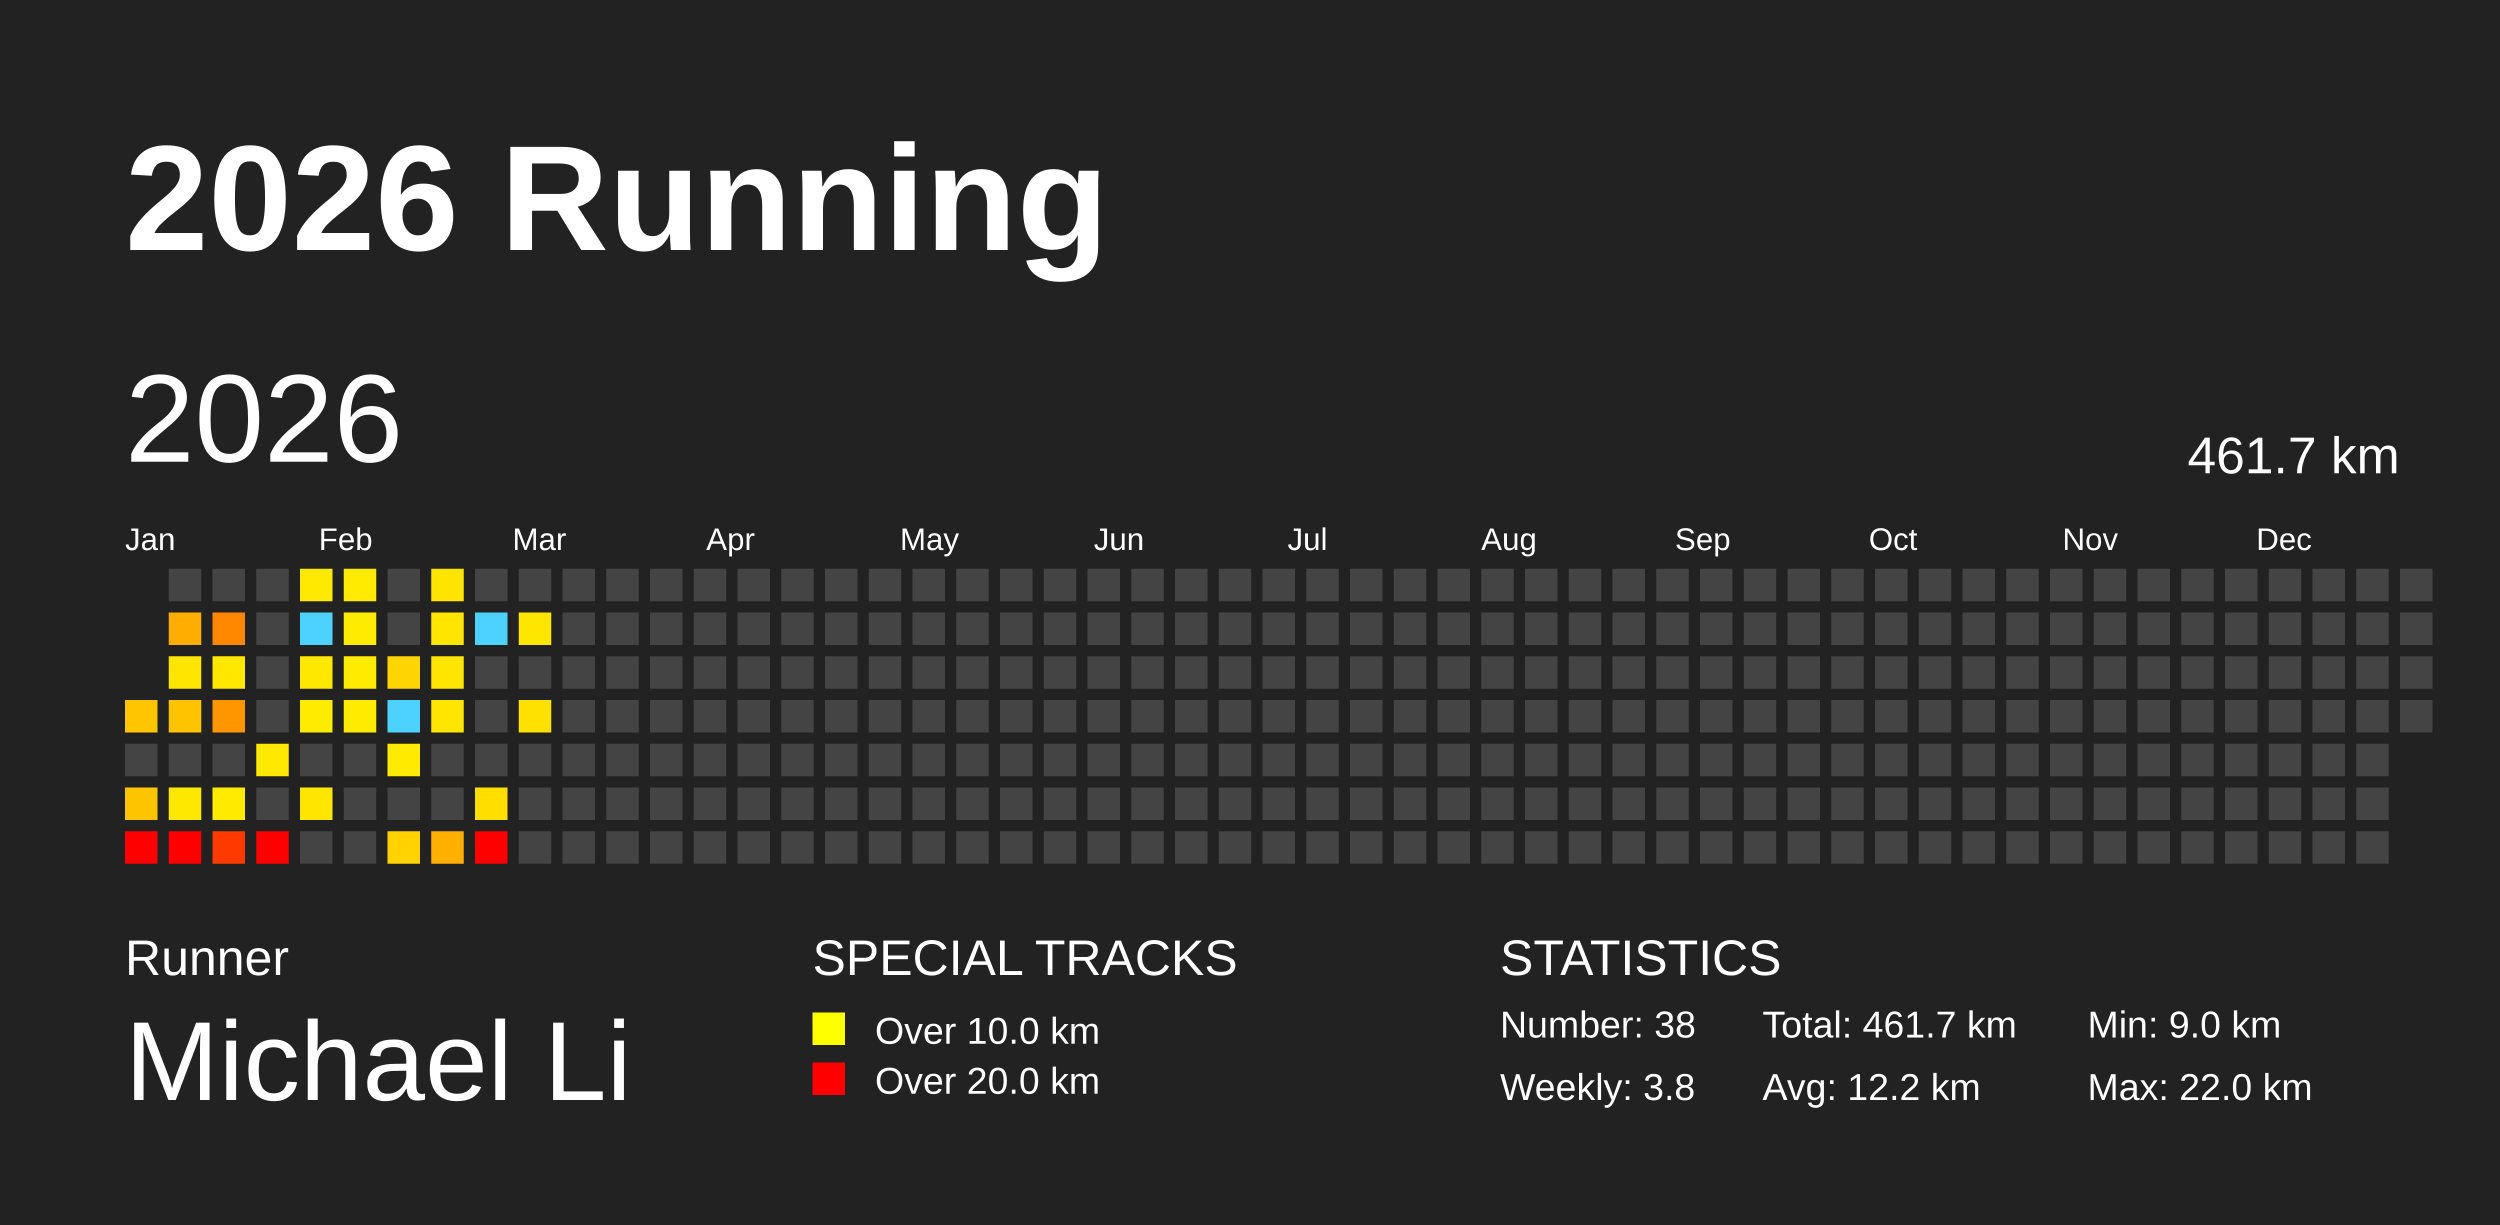
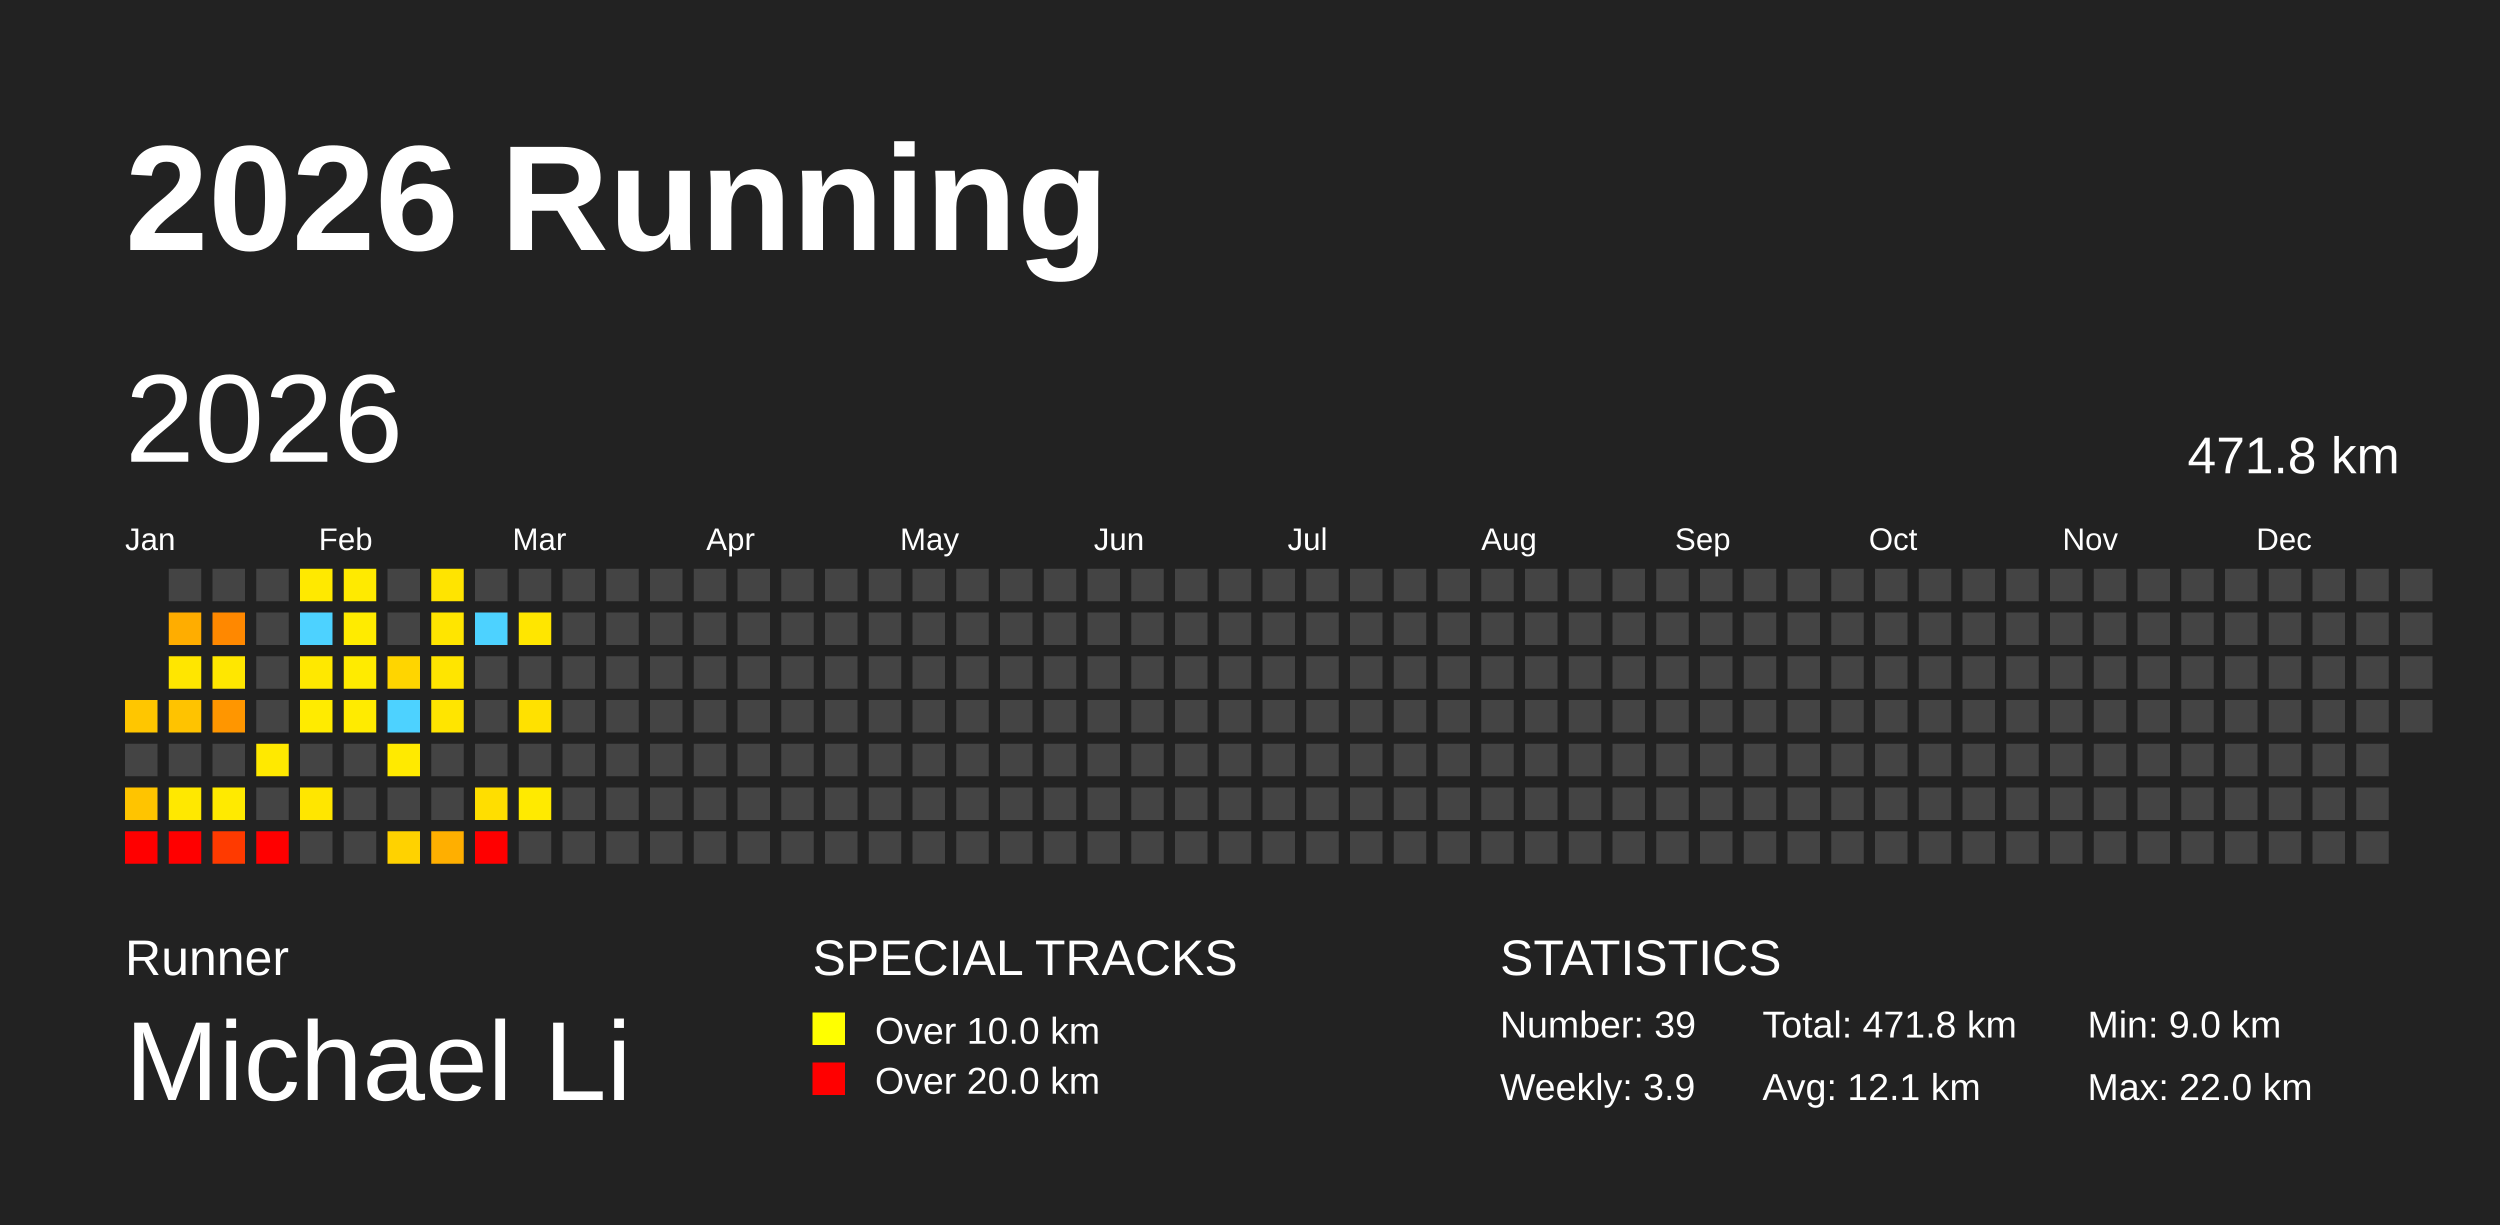
<svg xmlns="http://www.w3.org/2000/svg" baseProfile="full" height="98mm" version="1.1" viewBox="0,0,200,98" width="200mm">
  <defs />
  <rect fill="#222222" height="98" width="200" x="0" y="0" />
  <text fill="#FFFFFF" style="font-size:12px; font-family:Arial; font-weight:bold;" x="10" y="20">2026 Running</text>
  <text fill="#FFFFFF" style="font-size:4px; font-family:Arial" x="10" y="78">Runner</text>
  <text fill="#FFFFFF" style="font-size:9px; font-family:Arial" x="10" y="88">Michael Li</text>
  <text fill="#FFFFFF" style="font-size:4px; font-family:Arial" x="65" y="78">SPECIAL TRACKS</text>
  <rect fill="yellow" height="2.6" width="2.6" x="65" y="81" />
  <text fill="#FFFFFF" style="font-size:3px; font-family:Arial" x="70" y="83.5">Over 10.0 km</text>
  <rect fill="red" height="2.6" width="2.6" x="65" y="85" />
  <text fill="#FFFFFF" style="font-size:3px; font-family:Arial" x="70" y="87.5">Over 20.0 km</text>
  <text fill="#FFFFFF" style="font-size:4px; font-family:Arial" x="120" y="78">STATISTICS</text>
-   <text fill="#FFFFFF" style="font-size:3px; font-family:Arial" x="120" y="83">Number: 38</text>
-   <text fill="#FFFFFF" style="font-size:3px; font-family:Arial" x="120" y="88">Weekly: 3.8</text>
-   <text fill="#FFFFFF" style="font-size:3px; font-family:Arial" x="141" y="83">Total: 461.7 km</text>
-   <text fill="#FFFFFF" style="font-size:3px; font-family:Arial" x="141" y="88">Avg: 12.2 km</text>
+   <text fill="#FFFFFF" style="font-size:3px; font-family:Arial" x="120" y="83">Number: 39</text>
+   <text fill="#FFFFFF" style="font-size:3px; font-family:Arial" x="120" y="88">Weekly: 3.9</text>
+   <text fill="#FFFFFF" style="font-size:3px; font-family:Arial" x="141" y="83">Total: 471.8 km</text>
+   <text fill="#FFFFFF" style="font-size:3px; font-family:Arial" x="141" y="88">Avg: 12.1 km</text>
  <text fill="#FFFFFF" style="font-size:3px; font-family:Arial" x="167" y="83">Min: 9.0 km</text>
  <text fill="#FFFFFF" style="font-size:3px; font-family:Arial" x="167" y="88">Max: 22.0 km</text>
  <text dominant-baseline="hanging" fill="#FFFFFF" style="font-size:10.0px; font-family:Arial;" x="10" y="30">2026</text>
-   <text dominant-baseline="hanging" fill="#FFFFFF" style="font-size:4.125px; font-family:Arial;" x="175" y="35">461.7 km</text>
+   <text dominant-baseline="hanging" fill="#FFFFFF" style="font-size:4.125px; font-family:Arial;" x="175" y="35">471.8 km</text>
  <text fill="#FFFFFF" style="font-size:2.5px; font-family:Arial" x="10.0" y="44">Jan</text>
  <text fill="#FFFFFF" style="font-size:2.5px; font-family:Arial" x="25.5" y="44">Feb</text>
  <text fill="#FFFFFF" style="font-size:2.5px; font-family:Arial" x="41.0" y="44">Mar</text>
  <text fill="#FFFFFF" style="font-size:2.5px; font-family:Arial" x="56.5" y="44">Apr</text>
  <text fill="#FFFFFF" style="font-size:2.5px; font-family:Arial" x="72.0" y="44">May</text>
  <text fill="#FFFFFF" style="font-size:2.5px; font-family:Arial" x="87.5" y="44">Jun</text>
  <text fill="#FFFFFF" style="font-size:2.5px; font-family:Arial" x="103.0" y="44">Jul</text>
  <text fill="#FFFFFF" style="font-size:2.5px; font-family:Arial" x="118.5" y="44">Aug</text>
  <text fill="#FFFFFF" style="font-size:2.5px; font-family:Arial" x="134.0" y="44">Sep</text>
  <text fill="#FFFFFF" style="font-size:2.5px; font-family:Arial" x="149.5" y="44">Oct</text>
  <text fill="#FFFFFF" style="font-size:2.5px; font-family:Arial" x="165.0" y="44">Nov</text>
  <text fill="#FFFFFF" style="font-size:2.5px; font-family:Arial" x="180.5" y="44">Dec</text>
  <rect fill="#ffc600" height="2.6" width="2.6" x="10.0" y="56.0" />
  <rect fill="#444444" height="2.6" width="2.6" x="10.0" y="59.5" />
  <rect fill="#ffc400" height="2.6" width="2.6" x="10.0" y="63.0" />
  <rect fill="red" height="2.6" width="2.6" x="10.0" y="66.5" />
  <rect fill="#444444" height="2.6" width="2.6" x="13.5" y="45.5" />
  <rect fill="#ffad00" height="2.6" width="2.6" x="13.5" y="49.0" />
  <rect fill="#ffe600" height="2.6" width="2.6" x="13.5" y="52.5" />
  <rect fill="#ffc300" height="2.6" width="2.6" x="13.5" y="56.0" />
  <rect fill="#444444" height="2.6" width="2.6" x="13.5" y="59.5" />
  <rect fill="#ffe800" height="2.6" width="2.6" x="13.5" y="63.0" />
  <rect fill="red" height="2.6" width="2.6" x="13.5" y="66.5" />
  <rect fill="#444444" height="2.6" width="2.6" x="17.0" y="45.5" />
  <rect fill="#ff8800" height="2.6" width="2.6" x="17.0" y="49.0" />
  <rect fill="#ffe700" height="2.6" width="2.6" x="17.0" y="52.5" />
  <rect fill="#ff9600" height="2.6" width="2.6" x="17.0" y="56.0" />
  <rect fill="#444444" height="2.6" width="2.6" x="17.0" y="59.5" />
  <rect fill="#ffea00" height="2.6" width="2.6" x="17.0" y="63.0" />
  <rect fill="#ff3a00" height="2.6" width="2.6" x="17.0" y="66.5" />
  <rect fill="#444444" height="2.6" width="2.6" x="20.5" y="45.5" />
  <rect fill="#444444" height="2.6" width="2.6" x="20.5" y="49.0" />
  <rect fill="#444444" height="2.6" width="2.6" x="20.5" y="52.5" />
  <rect fill="#444444" height="2.6" width="2.6" x="20.5" y="56.0" />
  <rect fill="#ffe900" height="2.6" width="2.6" x="20.5" y="59.5" />
  <rect fill="#444444" height="2.6" width="2.6" x="20.5" y="63.0" />
  <rect fill="red" height="2.6" width="2.6" x="20.5" y="66.5" />
  <rect fill="#ffe900" height="2.6" width="2.6" x="24.0" y="45.5" />
  <rect fill="#4dd2ff" height="2.6" width="2.6" x="24.0" y="49.0" />
  <rect fill="#ffe800" height="2.6" width="2.6" x="24.0" y="52.5" />
  <rect fill="#ffeb00" height="2.6" width="2.6" x="24.0" y="56.0" />
  <rect fill="#444444" height="2.6" width="2.6" x="24.0" y="59.5" />
  <rect fill="#ffe600" height="2.6" width="2.6" x="24.0" y="63.0" />
  <rect fill="#444444" height="2.6" width="2.6" x="24.0" y="66.5" />
  <rect fill="#ffea00" height="2.6" width="2.6" x="27.5" y="45.5" />
  <rect fill="#ffeb00" height="2.6" width="2.6" x="27.5" y="49.0" />
  <rect fill="#ffeb00" height="2.6" width="2.6" x="27.5" y="52.5" />
  <rect fill="#ffeb00" height="2.6" width="2.6" x="27.5" y="56.0" />
  <rect fill="#444444" height="2.6" width="2.6" x="27.5" y="59.5" />
  <rect fill="#444444" height="2.6" width="2.6" x="27.5" y="63.0" />
  <rect fill="#444444" height="2.6" width="2.6" x="27.5" y="66.5" />
  <rect fill="#444444" height="2.6" width="2.6" x="31.0" y="45.5" />
  <rect fill="#444444" height="2.6" width="2.6" x="31.0" y="49.0" />
  <rect fill="#ffd500" height="2.6" width="2.6" x="31.0" y="52.5" />
  <rect fill="#4dd2ff" height="2.6" width="2.6" x="31.0" y="56.0" />
  <rect fill="#ffea00" height="2.6" width="2.6" x="31.0" y="59.5" />
  <rect fill="#444444" height="2.6" width="2.6" x="31.0" y="63.0" />
  <rect fill="#ffd200" height="2.6" width="2.6" x="31.0" y="66.5" />
  <rect fill="#ffe400" height="2.6" width="2.6" x="34.5" y="45.5" />
  <rect fill="#ffe500" height="2.6" width="2.6" x="34.5" y="49.0" />
  <rect fill="#ffe500" height="2.6" width="2.6" x="34.5" y="52.5" />
  <rect fill="#ffe500" height="2.6" width="2.6" x="34.5" y="56.0" />
  <rect fill="#444444" height="2.6" width="2.6" x="34.5" y="59.5" />
  <rect fill="#444444" height="2.6" width="2.6" x="34.5" y="63.0" />
  <rect fill="#ffaf00" height="2.6" width="2.6" x="34.5" y="66.5" />
  <rect fill="#444444" height="2.6" width="2.6" x="38.0" y="45.5" />
  <rect fill="#4dd2ff" height="2.6" width="2.6" x="38.0" y="49.0" />
  <rect fill="#444444" height="2.6" width="2.6" x="38.0" y="52.5" />
  <rect fill="#444444" height="2.6" width="2.6" x="38.0" y="56.0" />
  <rect fill="#444444" height="2.6" width="2.6" x="38.0" y="59.5" />
  <rect fill="#ffde00" height="2.6" width="2.6" x="38.0" y="63.0" />
  <rect fill="red" height="2.6" width="2.6" x="38.0" y="66.5" />
  <rect fill="#444444" height="2.6" width="2.6" x="41.5" y="45.5" />
  <rect fill="#ffe600" height="2.6" width="2.6" x="41.5" y="49.0" />
  <rect fill="#444444" height="2.6" width="2.6" x="41.5" y="52.5" />
  <rect fill="#ffe100" height="2.6" width="2.6" x="41.5" y="56.0" />
  <rect fill="#444444" height="2.6" width="2.6" x="41.5" y="59.5" />
-   <rect fill="#444444" height="2.6" width="2.6" x="41.5" y="63.0" />
+   <rect fill="#ffea00" height="2.6" width="2.6" x="41.5" y="63.0" />
  <rect fill="#444444" height="2.6" width="2.6" x="41.5" y="66.5" />
  <rect fill="#444444" height="2.6" width="2.6" x="45.0" y="45.5" />
  <rect fill="#444444" height="2.6" width="2.6" x="45.0" y="49.0" />
  <rect fill="#444444" height="2.6" width="2.6" x="45.0" y="52.5" />
  <rect fill="#444444" height="2.6" width="2.6" x="45.0" y="56.0" />
  <rect fill="#444444" height="2.6" width="2.6" x="45.0" y="59.5" />
  <rect fill="#444444" height="2.6" width="2.6" x="45.0" y="63.0" />
  <rect fill="#444444" height="2.6" width="2.6" x="45.0" y="66.5" />
  <rect fill="#444444" height="2.6" width="2.6" x="48.5" y="45.5" />
  <rect fill="#444444" height="2.6" width="2.6" x="48.5" y="49.0" />
  <rect fill="#444444" height="2.6" width="2.6" x="48.5" y="52.5" />
  <rect fill="#444444" height="2.6" width="2.6" x="48.5" y="56.0" />
  <rect fill="#444444" height="2.6" width="2.6" x="48.5" y="59.5" />
  <rect fill="#444444" height="2.6" width="2.6" x="48.5" y="63.0" />
  <rect fill="#444444" height="2.6" width="2.6" x="48.5" y="66.5" />
  <rect fill="#444444" height="2.6" width="2.6" x="52.0" y="45.5" />
  <rect fill="#444444" height="2.6" width="2.6" x="52.0" y="49.0" />
  <rect fill="#444444" height="2.6" width="2.6" x="52.0" y="52.5" />
  <rect fill="#444444" height="2.6" width="2.6" x="52.0" y="56.0" />
  <rect fill="#444444" height="2.6" width="2.6" x="52.0" y="59.5" />
  <rect fill="#444444" height="2.6" width="2.6" x="52.0" y="63.0" />
  <rect fill="#444444" height="2.6" width="2.6" x="52.0" y="66.5" />
  <rect fill="#444444" height="2.6" width="2.6" x="55.5" y="45.5" />
  <rect fill="#444444" height="2.6" width="2.6" x="55.5" y="49.0" />
  <rect fill="#444444" height="2.6" width="2.6" x="55.5" y="52.5" />
  <rect fill="#444444" height="2.6" width="2.6" x="55.5" y="56.0" />
  <rect fill="#444444" height="2.6" width="2.6" x="55.5" y="59.5" />
  <rect fill="#444444" height="2.6" width="2.6" x="55.5" y="63.0" />
  <rect fill="#444444" height="2.6" width="2.6" x="55.5" y="66.5" />
  <rect fill="#444444" height="2.6" width="2.6" x="59.0" y="45.5" />
  <rect fill="#444444" height="2.6" width="2.6" x="59.0" y="49.0" />
  <rect fill="#444444" height="2.6" width="2.6" x="59.0" y="52.5" />
  <rect fill="#444444" height="2.6" width="2.6" x="59.0" y="56.0" />
  <rect fill="#444444" height="2.6" width="2.6" x="59.0" y="59.5" />
  <rect fill="#444444" height="2.6" width="2.6" x="59.0" y="63.0" />
  <rect fill="#444444" height="2.6" width="2.6" x="59.0" y="66.5" />
  <rect fill="#444444" height="2.6" width="2.6" x="62.5" y="45.5" />
  <rect fill="#444444" height="2.6" width="2.6" x="62.5" y="49.0" />
  <rect fill="#444444" height="2.6" width="2.6" x="62.5" y="52.5" />
  <rect fill="#444444" height="2.6" width="2.6" x="62.5" y="56.0" />
  <rect fill="#444444" height="2.6" width="2.6" x="62.5" y="59.5" />
  <rect fill="#444444" height="2.6" width="2.6" x="62.5" y="63.0" />
  <rect fill="#444444" height="2.6" width="2.6" x="62.5" y="66.5" />
  <rect fill="#444444" height="2.6" width="2.6" x="66.0" y="45.5" />
  <rect fill="#444444" height="2.6" width="2.6" x="66.0" y="49.0" />
  <rect fill="#444444" height="2.6" width="2.6" x="66.0" y="52.5" />
  <rect fill="#444444" height="2.6" width="2.6" x="66.0" y="56.0" />
  <rect fill="#444444" height="2.6" width="2.6" x="66.0" y="59.5" />
  <rect fill="#444444" height="2.6" width="2.6" x="66.0" y="63.0" />
  <rect fill="#444444" height="2.6" width="2.6" x="66.0" y="66.5" />
  <rect fill="#444444" height="2.6" width="2.6" x="69.5" y="45.5" />
  <rect fill="#444444" height="2.6" width="2.6" x="69.5" y="49.0" />
  <rect fill="#444444" height="2.6" width="2.6" x="69.5" y="52.5" />
  <rect fill="#444444" height="2.6" width="2.6" x="69.5" y="56.0" />
  <rect fill="#444444" height="2.6" width="2.6" x="69.5" y="59.5" />
  <rect fill="#444444" height="2.6" width="2.6" x="69.5" y="63.0" />
  <rect fill="#444444" height="2.6" width="2.6" x="69.5" y="66.5" />
  <rect fill="#444444" height="2.6" width="2.6" x="73.0" y="45.5" />
  <rect fill="#444444" height="2.6" width="2.6" x="73.0" y="49.0" />
  <rect fill="#444444" height="2.6" width="2.6" x="73.0" y="52.5" />
  <rect fill="#444444" height="2.6" width="2.6" x="73.0" y="56.0" />
  <rect fill="#444444" height="2.6" width="2.6" x="73.0" y="59.5" />
  <rect fill="#444444" height="2.6" width="2.6" x="73.0" y="63.0" />
  <rect fill="#444444" height="2.6" width="2.6" x="73.0" y="66.5" />
  <rect fill="#444444" height="2.6" width="2.6" x="76.5" y="45.5" />
  <rect fill="#444444" height="2.6" width="2.6" x="76.5" y="49.0" />
  <rect fill="#444444" height="2.6" width="2.6" x="76.5" y="52.5" />
  <rect fill="#444444" height="2.6" width="2.6" x="76.5" y="56.0" />
  <rect fill="#444444" height="2.6" width="2.6" x="76.5" y="59.5" />
  <rect fill="#444444" height="2.6" width="2.6" x="76.5" y="63.0" />
  <rect fill="#444444" height="2.6" width="2.6" x="76.5" y="66.5" />
  <rect fill="#444444" height="2.6" width="2.6" x="80.0" y="45.5" />
  <rect fill="#444444" height="2.6" width="2.6" x="80.0" y="49.0" />
  <rect fill="#444444" height="2.6" width="2.6" x="80.0" y="52.5" />
  <rect fill="#444444" height="2.6" width="2.6" x="80.0" y="56.0" />
  <rect fill="#444444" height="2.6" width="2.6" x="80.0" y="59.5" />
  <rect fill="#444444" height="2.6" width="2.6" x="80.0" y="63.0" />
  <rect fill="#444444" height="2.6" width="2.6" x="80.0" y="66.5" />
  <rect fill="#444444" height="2.6" width="2.6" x="83.5" y="45.5" />
  <rect fill="#444444" height="2.6" width="2.6" x="83.5" y="49.0" />
  <rect fill="#444444" height="2.6" width="2.6" x="83.5" y="52.5" />
  <rect fill="#444444" height="2.6" width="2.6" x="83.5" y="56.0" />
  <rect fill="#444444" height="2.6" width="2.6" x="83.5" y="59.5" />
  <rect fill="#444444" height="2.6" width="2.6" x="83.5" y="63.0" />
  <rect fill="#444444" height="2.6" width="2.6" x="83.5" y="66.5" />
  <rect fill="#444444" height="2.6" width="2.6" x="87.0" y="45.5" />
  <rect fill="#444444" height="2.6" width="2.6" x="87.0" y="49.0" />
  <rect fill="#444444" height="2.6" width="2.6" x="87.0" y="52.5" />
  <rect fill="#444444" height="2.6" width="2.6" x="87.0" y="56.0" />
  <rect fill="#444444" height="2.6" width="2.6" x="87.0" y="59.5" />
  <rect fill="#444444" height="2.6" width="2.6" x="87.0" y="63.0" />
  <rect fill="#444444" height="2.6" width="2.6" x="87.0" y="66.5" />
  <rect fill="#444444" height="2.6" width="2.6" x="90.5" y="45.5" />
  <rect fill="#444444" height="2.6" width="2.6" x="90.5" y="49.0" />
  <rect fill="#444444" height="2.6" width="2.6" x="90.5" y="52.5" />
  <rect fill="#444444" height="2.6" width="2.6" x="90.5" y="56.0" />
  <rect fill="#444444" height="2.6" width="2.6" x="90.5" y="59.5" />
  <rect fill="#444444" height="2.6" width="2.6" x="90.5" y="63.0" />
  <rect fill="#444444" height="2.6" width="2.6" x="90.5" y="66.5" />
  <rect fill="#444444" height="2.6" width="2.6" x="94.0" y="45.5" />
  <rect fill="#444444" height="2.6" width="2.6" x="94.0" y="49.0" />
  <rect fill="#444444" height="2.6" width="2.6" x="94.0" y="52.5" />
  <rect fill="#444444" height="2.6" width="2.6" x="94.0" y="56.0" />
  <rect fill="#444444" height="2.6" width="2.6" x="94.0" y="59.5" />
  <rect fill="#444444" height="2.6" width="2.6" x="94.0" y="63.0" />
  <rect fill="#444444" height="2.6" width="2.6" x="94.0" y="66.5" />
  <rect fill="#444444" height="2.6" width="2.6" x="97.5" y="45.5" />
  <rect fill="#444444" height="2.6" width="2.6" x="97.5" y="49.0" />
  <rect fill="#444444" height="2.6" width="2.6" x="97.5" y="52.5" />
  <rect fill="#444444" height="2.6" width="2.6" x="97.5" y="56.0" />
  <rect fill="#444444" height="2.6" width="2.6" x="97.5" y="59.5" />
  <rect fill="#444444" height="2.6" width="2.6" x="97.5" y="63.0" />
  <rect fill="#444444" height="2.6" width="2.6" x="97.5" y="66.5" />
  <rect fill="#444444" height="2.6" width="2.6" x="101.0" y="45.5" />
  <rect fill="#444444" height="2.6" width="2.6" x="101.0" y="49.0" />
  <rect fill="#444444" height="2.6" width="2.6" x="101.0" y="52.5" />
  <rect fill="#444444" height="2.6" width="2.6" x="101.0" y="56.0" />
  <rect fill="#444444" height="2.6" width="2.6" x="101.0" y="59.5" />
  <rect fill="#444444" height="2.6" width="2.6" x="101.0" y="63.0" />
  <rect fill="#444444" height="2.6" width="2.6" x="101.0" y="66.5" />
  <rect fill="#444444" height="2.6" width="2.6" x="104.5" y="45.5" />
  <rect fill="#444444" height="2.6" width="2.6" x="104.5" y="49.0" />
  <rect fill="#444444" height="2.6" width="2.6" x="104.5" y="52.5" />
  <rect fill="#444444" height="2.6" width="2.6" x="104.5" y="56.0" />
  <rect fill="#444444" height="2.6" width="2.6" x="104.5" y="59.5" />
  <rect fill="#444444" height="2.6" width="2.6" x="104.5" y="63.0" />
  <rect fill="#444444" height="2.6" width="2.6" x="104.5" y="66.5" />
  <rect fill="#444444" height="2.6" width="2.6" x="108.0" y="45.5" />
  <rect fill="#444444" height="2.6" width="2.6" x="108.0" y="49.0" />
  <rect fill="#444444" height="2.6" width="2.6" x="108.0" y="52.5" />
  <rect fill="#444444" height="2.6" width="2.6" x="108.0" y="56.0" />
  <rect fill="#444444" height="2.6" width="2.6" x="108.0" y="59.5" />
  <rect fill="#444444" height="2.6" width="2.6" x="108.0" y="63.0" />
  <rect fill="#444444" height="2.6" width="2.6" x="108.0" y="66.5" />
  <rect fill="#444444" height="2.6" width="2.6" x="111.5" y="45.5" />
  <rect fill="#444444" height="2.6" width="2.6" x="111.5" y="49.0" />
  <rect fill="#444444" height="2.6" width="2.6" x="111.5" y="52.5" />
  <rect fill="#444444" height="2.6" width="2.6" x="111.5" y="56.0" />
  <rect fill="#444444" height="2.6" width="2.6" x="111.5" y="59.5" />
  <rect fill="#444444" height="2.6" width="2.6" x="111.5" y="63.0" />
  <rect fill="#444444" height="2.6" width="2.6" x="111.5" y="66.5" />
  <rect fill="#444444" height="2.6" width="2.6" x="115.0" y="45.5" />
  <rect fill="#444444" height="2.6" width="2.6" x="115.0" y="49.0" />
  <rect fill="#444444" height="2.6" width="2.6" x="115.0" y="52.5" />
  <rect fill="#444444" height="2.6" width="2.6" x="115.0" y="56.0" />
  <rect fill="#444444" height="2.6" width="2.6" x="115.0" y="59.5" />
  <rect fill="#444444" height="2.6" width="2.6" x="115.0" y="63.0" />
  <rect fill="#444444" height="2.6" width="2.6" x="115.0" y="66.5" />
  <rect fill="#444444" height="2.6" width="2.6" x="118.5" y="45.5" />
  <rect fill="#444444" height="2.6" width="2.6" x="118.5" y="49.0" />
  <rect fill="#444444" height="2.6" width="2.6" x="118.5" y="52.5" />
  <rect fill="#444444" height="2.6" width="2.6" x="118.5" y="56.0" />
  <rect fill="#444444" height="2.6" width="2.6" x="118.5" y="59.5" />
  <rect fill="#444444" height="2.6" width="2.6" x="118.5" y="63.0" />
  <rect fill="#444444" height="2.6" width="2.6" x="118.5" y="66.5" />
  <rect fill="#444444" height="2.6" width="2.6" x="122.0" y="45.5" />
  <rect fill="#444444" height="2.6" width="2.6" x="122.0" y="49.0" />
  <rect fill="#444444" height="2.6" width="2.6" x="122.0" y="52.5" />
  <rect fill="#444444" height="2.6" width="2.6" x="122.0" y="56.0" />
  <rect fill="#444444" height="2.6" width="2.6" x="122.0" y="59.5" />
  <rect fill="#444444" height="2.6" width="2.6" x="122.0" y="63.0" />
  <rect fill="#444444" height="2.6" width="2.6" x="122.0" y="66.5" />
  <rect fill="#444444" height="2.6" width="2.6" x="125.5" y="45.5" />
  <rect fill="#444444" height="2.6" width="2.6" x="125.5" y="49.0" />
  <rect fill="#444444" height="2.6" width="2.6" x="125.5" y="52.5" />
  <rect fill="#444444" height="2.6" width="2.6" x="125.5" y="56.0" />
  <rect fill="#444444" height="2.6" width="2.6" x="125.5" y="59.5" />
  <rect fill="#444444" height="2.6" width="2.6" x="125.5" y="63.0" />
  <rect fill="#444444" height="2.6" width="2.6" x="125.5" y="66.5" />
  <rect fill="#444444" height="2.6" width="2.6" x="129.0" y="45.5" />
  <rect fill="#444444" height="2.6" width="2.6" x="129.0" y="49.0" />
  <rect fill="#444444" height="2.6" width="2.6" x="129.0" y="52.5" />
  <rect fill="#444444" height="2.6" width="2.6" x="129.0" y="56.0" />
  <rect fill="#444444" height="2.6" width="2.6" x="129.0" y="59.5" />
  <rect fill="#444444" height="2.6" width="2.6" x="129.0" y="63.0" />
  <rect fill="#444444" height="2.6" width="2.6" x="129.0" y="66.5" />
  <rect fill="#444444" height="2.6" width="2.6" x="132.5" y="45.5" />
  <rect fill="#444444" height="2.6" width="2.6" x="132.5" y="49.0" />
  <rect fill="#444444" height="2.6" width="2.6" x="132.5" y="52.5" />
  <rect fill="#444444" height="2.6" width="2.6" x="132.5" y="56.0" />
  <rect fill="#444444" height="2.6" width="2.6" x="132.5" y="59.5" />
  <rect fill="#444444" height="2.6" width="2.6" x="132.5" y="63.0" />
  <rect fill="#444444" height="2.6" width="2.6" x="132.5" y="66.5" />
  <rect fill="#444444" height="2.6" width="2.6" x="136.0" y="45.5" />
  <rect fill="#444444" height="2.6" width="2.6" x="136.0" y="49.0" />
  <rect fill="#444444" height="2.6" width="2.6" x="136.0" y="52.5" />
  <rect fill="#444444" height="2.6" width="2.6" x="136.0" y="56.0" />
  <rect fill="#444444" height="2.6" width="2.6" x="136.0" y="59.5" />
  <rect fill="#444444" height="2.6" width="2.6" x="136.0" y="63.0" />
  <rect fill="#444444" height="2.6" width="2.6" x="136.0" y="66.5" />
  <rect fill="#444444" height="2.6" width="2.6" x="139.5" y="45.5" />
  <rect fill="#444444" height="2.6" width="2.6" x="139.5" y="49.0" />
  <rect fill="#444444" height="2.6" width="2.6" x="139.5" y="52.5" />
  <rect fill="#444444" height="2.6" width="2.6" x="139.5" y="56.0" />
  <rect fill="#444444" height="2.6" width="2.6" x="139.5" y="59.5" />
  <rect fill="#444444" height="2.6" width="2.6" x="139.5" y="63.0" />
  <rect fill="#444444" height="2.6" width="2.6" x="139.5" y="66.5" />
  <rect fill="#444444" height="2.6" width="2.6" x="143.0" y="45.5" />
  <rect fill="#444444" height="2.6" width="2.6" x="143.0" y="49.0" />
  <rect fill="#444444" height="2.6" width="2.6" x="143.0" y="52.5" />
  <rect fill="#444444" height="2.6" width="2.6" x="143.0" y="56.0" />
  <rect fill="#444444" height="2.6" width="2.6" x="143.0" y="59.5" />
  <rect fill="#444444" height="2.6" width="2.6" x="143.0" y="63.0" />
  <rect fill="#444444" height="2.6" width="2.6" x="143.0" y="66.5" />
  <rect fill="#444444" height="2.6" width="2.6" x="146.5" y="45.5" />
  <rect fill="#444444" height="2.6" width="2.6" x="146.5" y="49.0" />
  <rect fill="#444444" height="2.6" width="2.6" x="146.5" y="52.5" />
  <rect fill="#444444" height="2.6" width="2.6" x="146.5" y="56.0" />
  <rect fill="#444444" height="2.6" width="2.6" x="146.5" y="59.5" />
  <rect fill="#444444" height="2.6" width="2.6" x="146.5" y="63.0" />
  <rect fill="#444444" height="2.6" width="2.6" x="146.5" y="66.5" />
  <rect fill="#444444" height="2.6" width="2.6" x="150.0" y="45.5" />
  <rect fill="#444444" height="2.6" width="2.6" x="150.0" y="49.0" />
  <rect fill="#444444" height="2.6" width="2.6" x="150.0" y="52.5" />
  <rect fill="#444444" height="2.6" width="2.6" x="150.0" y="56.0" />
  <rect fill="#444444" height="2.6" width="2.6" x="150.0" y="59.5" />
  <rect fill="#444444" height="2.6" width="2.6" x="150.0" y="63.0" />
  <rect fill="#444444" height="2.6" width="2.6" x="150.0" y="66.5" />
  <rect fill="#444444" height="2.6" width="2.6" x="153.5" y="45.5" />
  <rect fill="#444444" height="2.6" width="2.6" x="153.5" y="49.0" />
  <rect fill="#444444" height="2.6" width="2.6" x="153.5" y="52.5" />
  <rect fill="#444444" height="2.6" width="2.6" x="153.5" y="56.0" />
  <rect fill="#444444" height="2.6" width="2.6" x="153.5" y="59.5" />
  <rect fill="#444444" height="2.6" width="2.6" x="153.5" y="63.0" />
  <rect fill="#444444" height="2.6" width="2.6" x="153.5" y="66.5" />
  <rect fill="#444444" height="2.6" width="2.6" x="157.0" y="45.5" />
  <rect fill="#444444" height="2.6" width="2.6" x="157.0" y="49.0" />
  <rect fill="#444444" height="2.6" width="2.6" x="157.0" y="52.5" />
  <rect fill="#444444" height="2.6" width="2.6" x="157.0" y="56.0" />
  <rect fill="#444444" height="2.6" width="2.6" x="157.0" y="59.5" />
  <rect fill="#444444" height="2.6" width="2.6" x="157.0" y="63.0" />
  <rect fill="#444444" height="2.6" width="2.6" x="157.0" y="66.5" />
  <rect fill="#444444" height="2.6" width="2.6" x="160.5" y="45.5" />
  <rect fill="#444444" height="2.6" width="2.6" x="160.5" y="49.0" />
  <rect fill="#444444" height="2.6" width="2.6" x="160.5" y="52.5" />
  <rect fill="#444444" height="2.6" width="2.6" x="160.5" y="56.0" />
  <rect fill="#444444" height="2.6" width="2.6" x="160.5" y="59.5" />
  <rect fill="#444444" height="2.6" width="2.6" x="160.5" y="63.0" />
  <rect fill="#444444" height="2.6" width="2.6" x="160.5" y="66.5" />
  <rect fill="#444444" height="2.6" width="2.6" x="164.0" y="45.5" />
  <rect fill="#444444" height="2.6" width="2.6" x="164.0" y="49.0" />
  <rect fill="#444444" height="2.6" width="2.6" x="164.0" y="52.5" />
  <rect fill="#444444" height="2.6" width="2.6" x="164.0" y="56.0" />
  <rect fill="#444444" height="2.6" width="2.6" x="164.0" y="59.5" />
  <rect fill="#444444" height="2.6" width="2.6" x="164.0" y="63.0" />
  <rect fill="#444444" height="2.6" width="2.6" x="164.0" y="66.5" />
  <rect fill="#444444" height="2.6" width="2.6" x="167.5" y="45.5" />
  <rect fill="#444444" height="2.6" width="2.6" x="167.5" y="49.0" />
  <rect fill="#444444" height="2.6" width="2.6" x="167.5" y="52.5" />
  <rect fill="#444444" height="2.6" width="2.6" x="167.5" y="56.0" />
  <rect fill="#444444" height="2.6" width="2.6" x="167.5" y="59.5" />
  <rect fill="#444444" height="2.6" width="2.6" x="167.5" y="63.0" />
  <rect fill="#444444" height="2.6" width="2.6" x="167.5" y="66.5" />
  <rect fill="#444444" height="2.6" width="2.6" x="171.0" y="45.5" />
  <rect fill="#444444" height="2.6" width="2.6" x="171.0" y="49.0" />
  <rect fill="#444444" height="2.6" width="2.6" x="171.0" y="52.5" />
  <rect fill="#444444" height="2.6" width="2.6" x="171.0" y="56.0" />
  <rect fill="#444444" height="2.6" width="2.6" x="171.0" y="59.5" />
  <rect fill="#444444" height="2.6" width="2.6" x="171.0" y="63.0" />
  <rect fill="#444444" height="2.6" width="2.6" x="171.0" y="66.5" />
  <rect fill="#444444" height="2.6" width="2.6" x="174.5" y="45.5" />
  <rect fill="#444444" height="2.6" width="2.6" x="174.5" y="49.0" />
  <rect fill="#444444" height="2.6" width="2.6" x="174.5" y="52.5" />
  <rect fill="#444444" height="2.6" width="2.6" x="174.5" y="56.0" />
  <rect fill="#444444" height="2.6" width="2.6" x="174.5" y="59.5" />
  <rect fill="#444444" height="2.6" width="2.6" x="174.5" y="63.0" />
  <rect fill="#444444" height="2.6" width="2.6" x="174.5" y="66.5" />
  <rect fill="#444444" height="2.6" width="2.6" x="178.0" y="45.5" />
  <rect fill="#444444" height="2.6" width="2.6" x="178.0" y="49.0" />
  <rect fill="#444444" height="2.6" width="2.6" x="178.0" y="52.5" />
  <rect fill="#444444" height="2.6" width="2.6" x="178.0" y="56.0" />
  <rect fill="#444444" height="2.6" width="2.6" x="178.0" y="59.5" />
  <rect fill="#444444" height="2.6" width="2.6" x="178.0" y="63.0" />
  <rect fill="#444444" height="2.6" width="2.6" x="178.0" y="66.5" />
  <rect fill="#444444" height="2.6" width="2.6" x="181.5" y="45.5" />
  <rect fill="#444444" height="2.6" width="2.6" x="181.5" y="49.0" />
  <rect fill="#444444" height="2.6" width="2.6" x="181.5" y="52.5" />
  <rect fill="#444444" height="2.6" width="2.6" x="181.5" y="56.0" />
  <rect fill="#444444" height="2.6" width="2.6" x="181.5" y="59.5" />
  <rect fill="#444444" height="2.6" width="2.6" x="181.5" y="63.0" />
  <rect fill="#444444" height="2.6" width="2.6" x="181.5" y="66.5" />
  <rect fill="#444444" height="2.6" width="2.6" x="185.0" y="45.5" />
  <rect fill="#444444" height="2.6" width="2.6" x="185.0" y="49.0" />
  <rect fill="#444444" height="2.6" width="2.6" x="185.0" y="52.5" />
  <rect fill="#444444" height="2.6" width="2.6" x="185.0" y="56.0" />
  <rect fill="#444444" height="2.6" width="2.6" x="185.0" y="59.5" />
  <rect fill="#444444" height="2.6" width="2.6" x="185.0" y="63.0" />
  <rect fill="#444444" height="2.6" width="2.6" x="185.0" y="66.5" />
  <rect fill="#444444" height="2.6" width="2.6" x="188.5" y="45.5" />
  <rect fill="#444444" height="2.6" width="2.6" x="188.5" y="49.0" />
  <rect fill="#444444" height="2.6" width="2.6" x="188.5" y="52.5" />
  <rect fill="#444444" height="2.6" width="2.6" x="188.5" y="56.0" />
  <rect fill="#444444" height="2.6" width="2.6" x="188.5" y="59.5" />
  <rect fill="#444444" height="2.6" width="2.6" x="188.5" y="63.0" />
  <rect fill="#444444" height="2.6" width="2.6" x="188.5" y="66.5" />
  <rect fill="#444444" height="2.6" width="2.6" x="192.0" y="45.5" />
  <rect fill="#444444" height="2.6" width="2.6" x="192.0" y="49.0" />
  <rect fill="#444444" height="2.6" width="2.6" x="192.0" y="52.5" />
  <rect fill="#444444" height="2.6" width="2.6" x="192.0" y="56.0" />
</svg>
